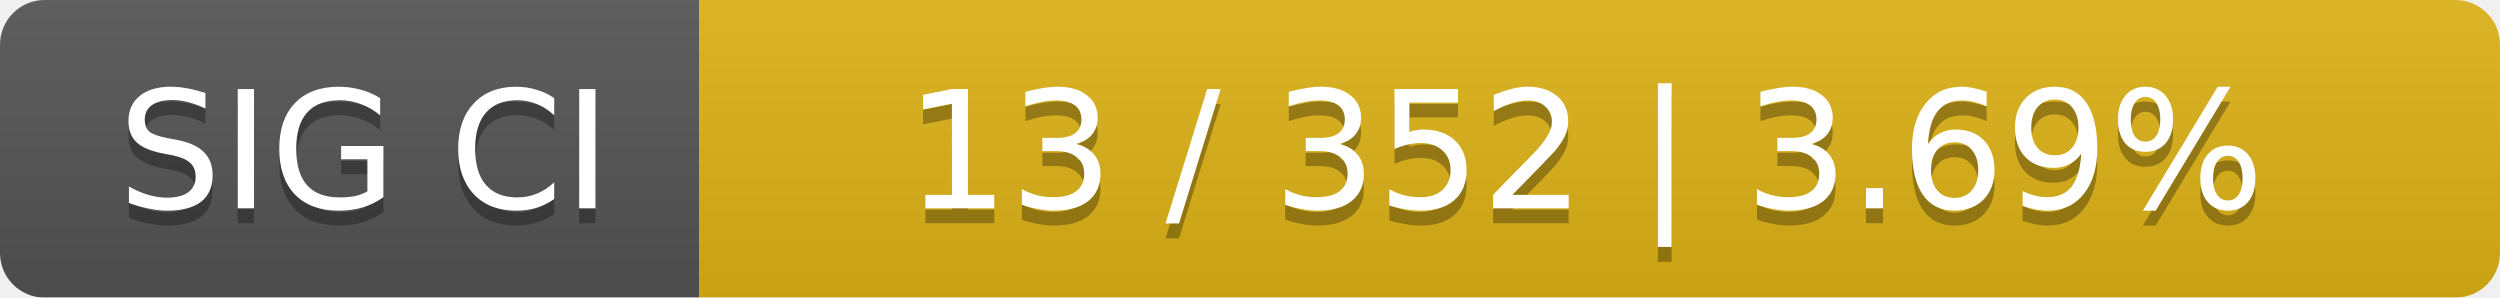
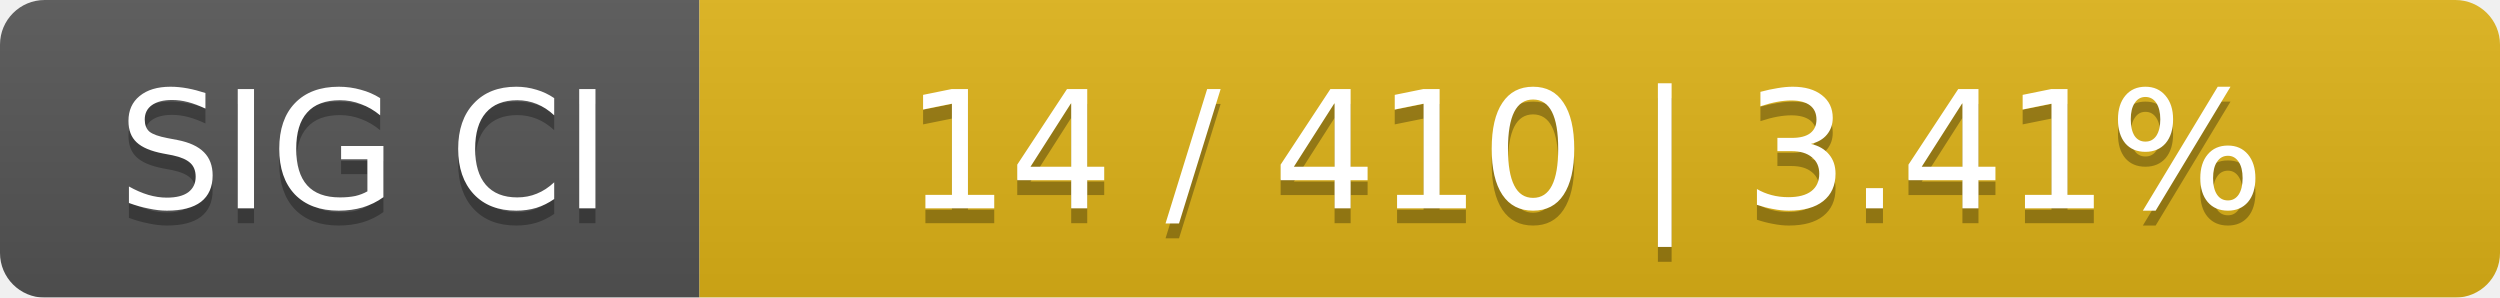
<svg xmlns="http://www.w3.org/2000/svg" width="168" height="20">
  <linearGradient id="smooth" x2="0" y2="100%">
    <stop offset="0" stop-color="#bbb" stop-opacity=".1" />
    <stop offset="1" stop-opacity=".1" />
  </linearGradient>
  <mask id="round">
    <rect width="168" height="20" rx="3" fill="#fff" />
  </mask>
  <g mask="url(#round)">
    <rect width="47" height="20" fill="#555" />
    <rect x="47" width="121" height="20" fill="#dfb317" />
    <rect width="168" height="20" fill="url(#smooth)" />
  </g>
  <g fill="#fff" text-anchor="middle" font-family="DejaVu Sans,Verdana,Geneva,sans-serif" font-size="11">
    <text x="24.5" y="15" fill="#010101" fill-opacity=".3">SIG CI</text>
    <text x="24.5" y="14">SIG CI</text>
-     <text x="106.5" y="15" fill="#010101" fill-opacity=".3">13 / 352    |    3.69%</text>
-     <text x="106.5" y="14">13 / 352    |    3.69%</text>
+     <text x="106.5" y="15" fill="#010101" fill-opacity=".3">14 / 410    |    3.41%</text>
+     <text x="106.5" y="14">14 / 410    |    3.41%</text>
  </g>
</svg>
